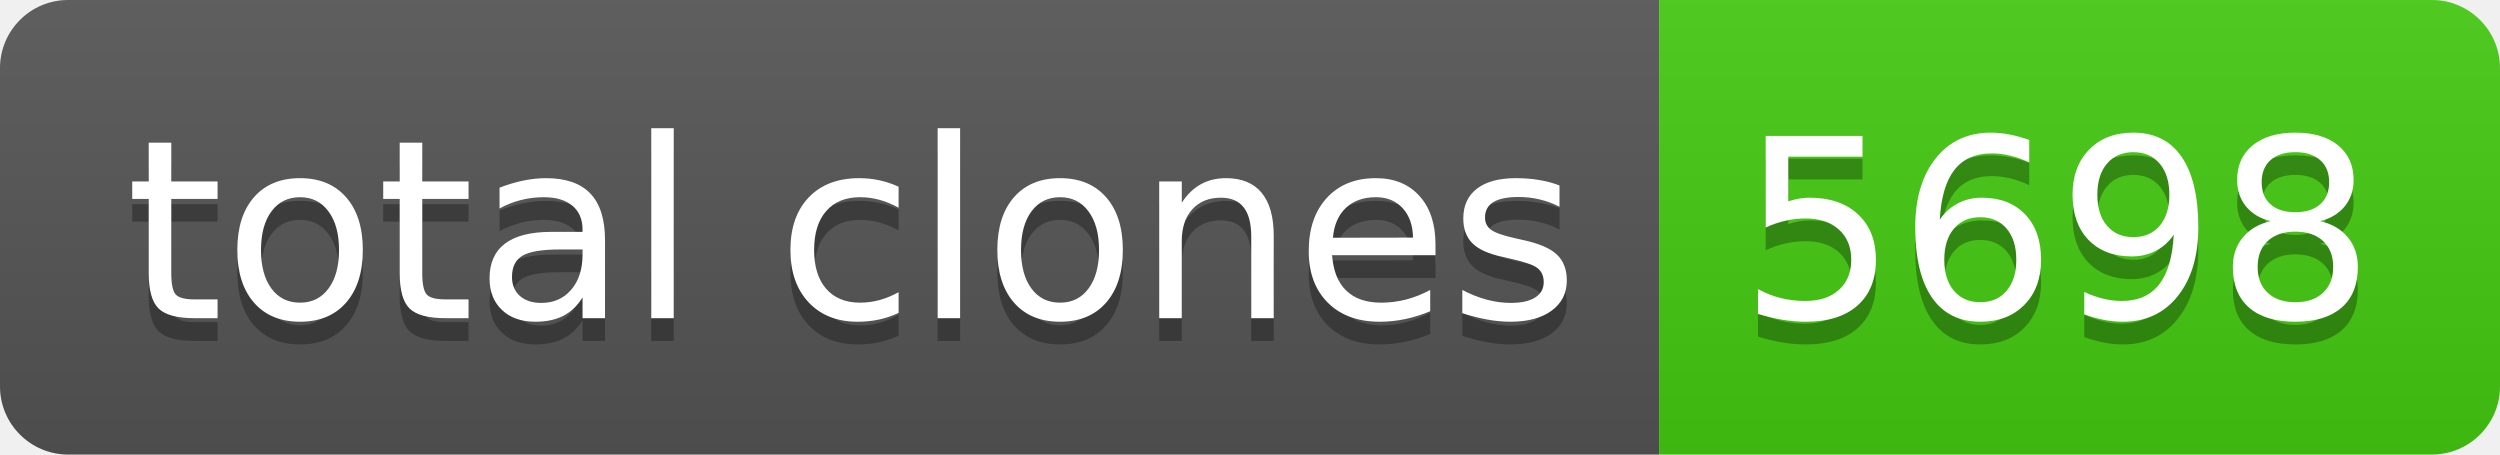
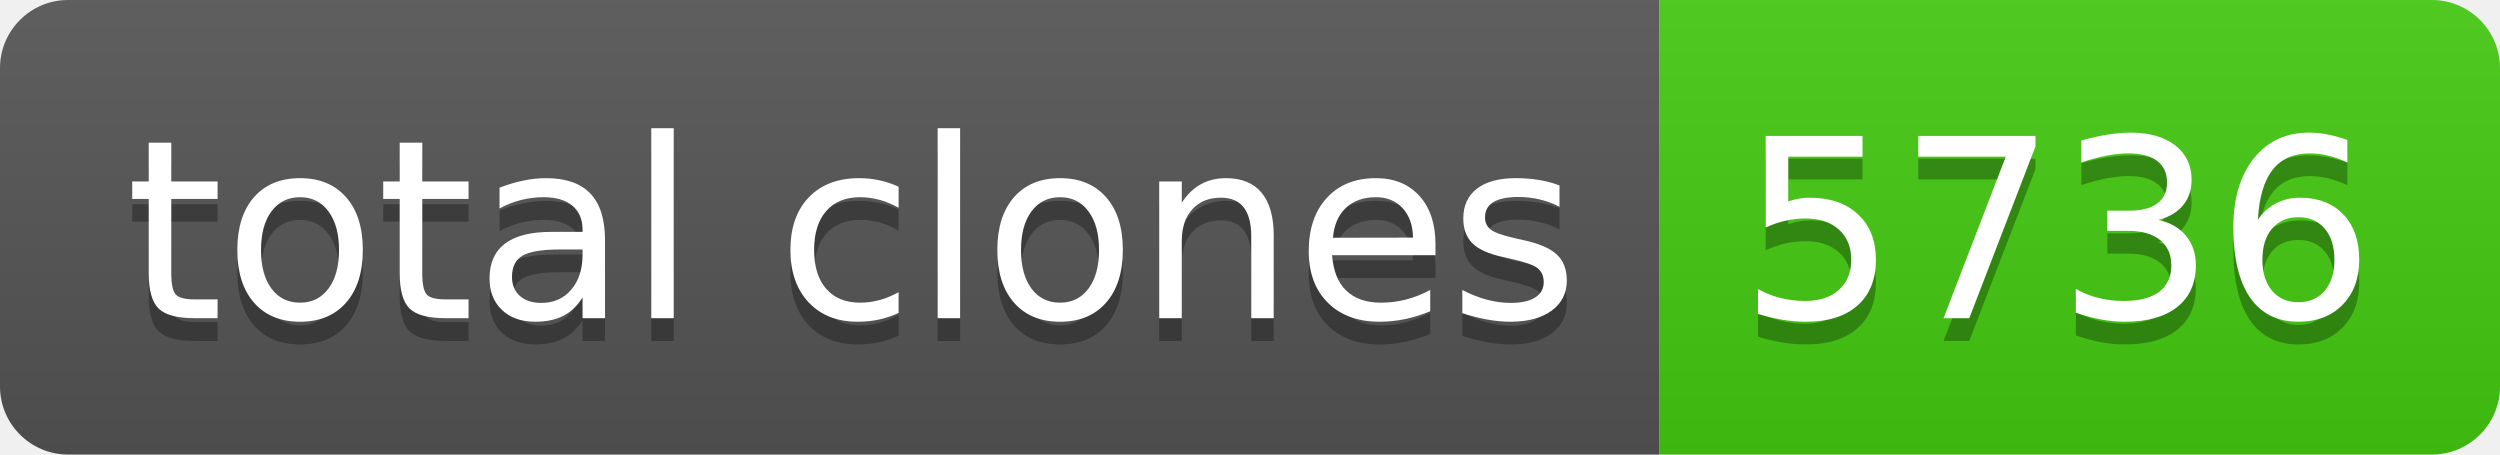
- <svg xmlns="http://www.w3.org/2000/svg" width="110" height="20" role="img" aria-label="total clones: 5698">
+ <svg xmlns="http://www.w3.org/2000/svg" width="110" height="20" role="img" aria-label="total clones: 5736">
  <linearGradient id="s" x2="0" y2="100%">
    <stop offset="0" stop-color="#bbb" stop-opacity=".1" />
    <stop offset="1" stop-opacity=".1" />
  </linearGradient>
  <clipPath id="r">
    <rect width="110" height="20" rx="3" fill="#fff" />
  </clipPath>
  <g clip-path="url(#r)">
    <rect width="73" height="20" fill="#555" />
    <rect x="73" width="37" height="20" fill="#4c1" />
    <rect width="110" height="20" fill="url(#s)" />
  </g>
  <g fill="#fff" text-anchor="middle" font-family="Verdana,Geneva,DejaVu Sans,sans-serif" text-rendering="geometricPrecision" font-size="110">
    <text aria-hidden="true" x="375" y="150" fill="#010101" fill-opacity=".3" transform="scale(.1)" textLength="630">total clones</text>
    <text x="375" y="140" transform="scale(.1)" fill="#fff" textLength="630">total clones</text>
-     <text aria-hidden="true" x="905" y="150" fill="#010101" fill-opacity=".3" transform="scale(.1)" textLength="270">5698</text>
-     <text x="905" y="140" transform="scale(.1)" fill="#fff" textLength="270">5698</text>
+     <text aria-hidden="true" x="905" y="150" fill="#010101" fill-opacity=".3" transform="scale(.1)" textLength="270">5736</text>
+     <text x="905" y="140" transform="scale(.1)" fill="#fff" textLength="270">5736</text>
  </g>
</svg>
